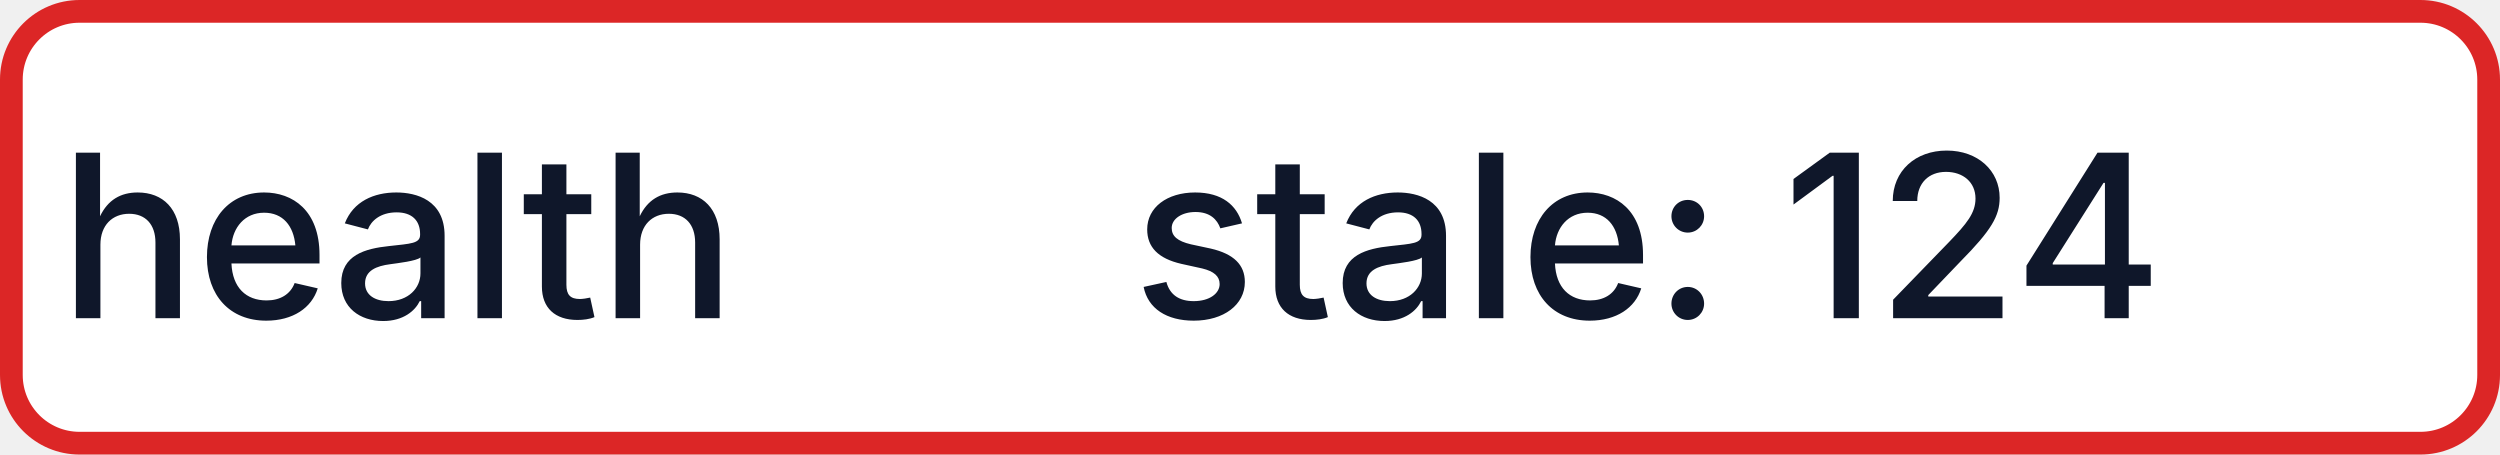
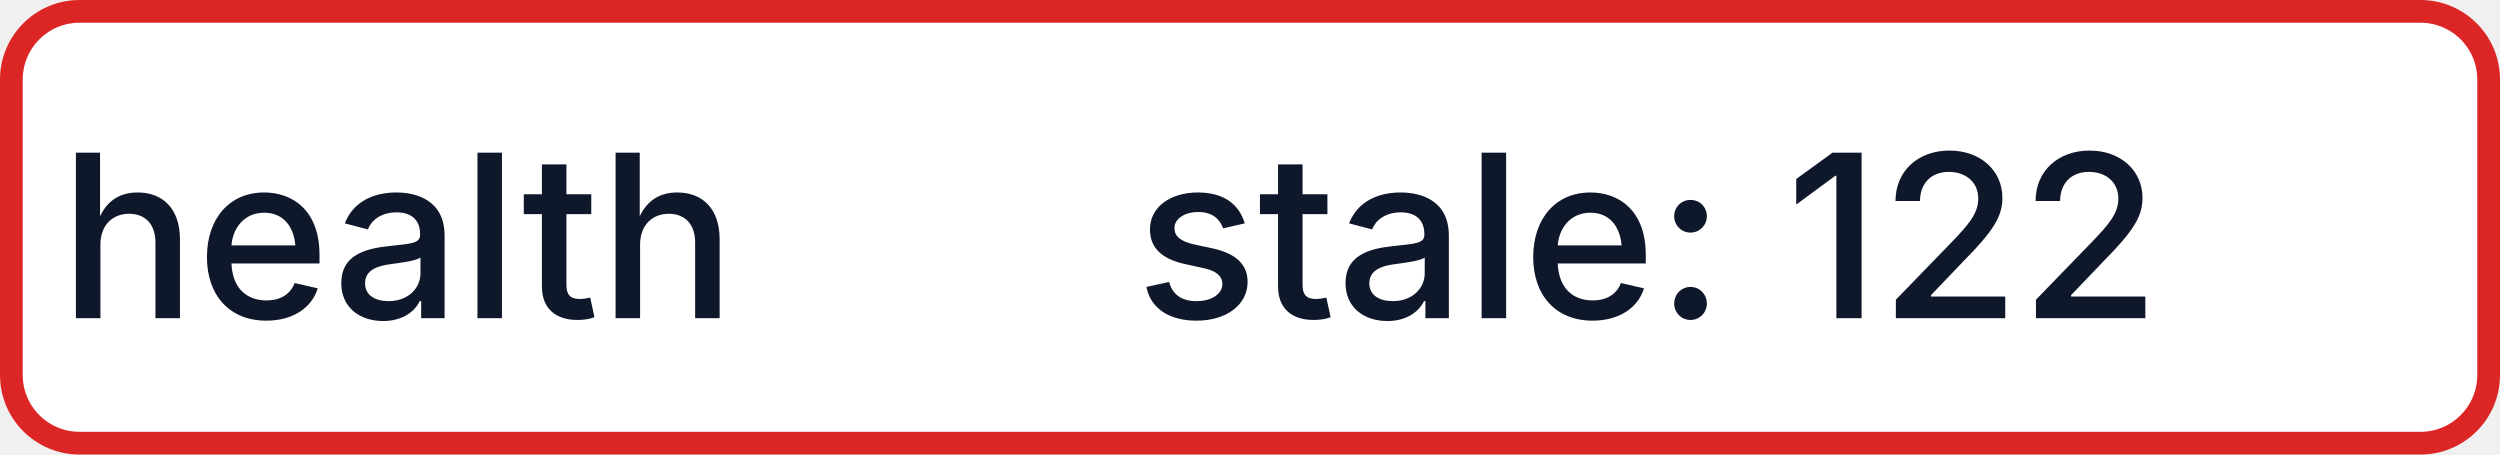
- <svg xmlns="http://www.w3.org/2000/svg" width="110" height="20" role="img" aria-label="health: stale: 124">
+ <svg xmlns="http://www.w3.org/2000/svg" width="110" height="20" role="img" aria-label="health: stale: 122">
  <rect x="0.5" y="0.5" width="109" height="19" rx="3" fill="#FFFFFF" stroke="#DC2626" stroke-width="1" />
  <g fill="#0F172A" text-anchor="middle" font-family="-apple-system,BlinkMacSystemFont,Segoe UI,sans-serif" font-size="10" font-weight="500">
    <text x="17.5" y="14">health</text>
-     <text x="72.5" y="14" textLength="68" lengthAdjust="spacingAndGlyphs">stale: 124</text>
+     <text x="72.5" y="14" textLength="68" lengthAdjust="spacingAndGlyphs">stale: 122</text>
  </g>
</svg>
